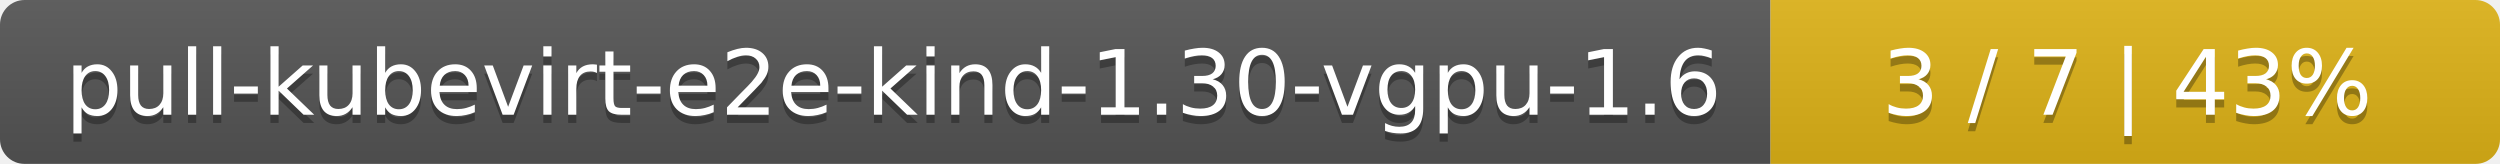
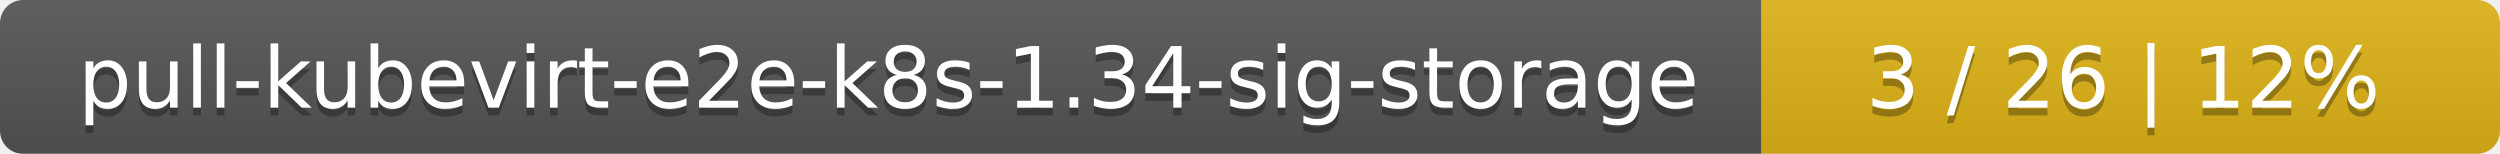
- <svg xmlns="http://www.w3.org/2000/svg" width="305" height="20">
+ <svg xmlns="http://www.w3.org/2000/svg" width="325" height="20">
  <linearGradient id="smooth" x2="0" y2="100%">
    <stop offset="0" stop-color="#bbb" stop-opacity=".1" />
    <stop offset="1" stop-opacity=".1" />
  </linearGradient>
  <mask id="round">
-     <rect width="305" height="20" rx="3" fill="#fff" />
+     <rect width="325" height="20" rx="3" fill="#fff" />
  </mask>
  <g mask="url(#round)">
-     <rect width="216" height="20" fill="#555" />
-     <rect x="216" width="89" height="20" fill="#dfb317" />
-     <rect width="305" height="20" fill="url(#smooth)" />
+     <rect width="229" height="20" fill="#555" />
+     <rect x="229" width="96" height="20" fill="#dfb317" />
+     <rect width="325" height="20" fill="url(#smooth)" />
  </g>
  <g fill="#fff" text-anchor="middle" font-family="DejaVu Sans,Verdana,Geneva,sans-serif" font-size="11">
-     <text x="109" y="15" fill="#010101" fill-opacity=".3">pull-kubevirt-e2e-kind-1.30-vgpu-1.6</text>
-     <text x="109" y="14">pull-kubevirt-e2e-kind-1.30-vgpu-1.6</text>
-     <text x="259.5" y="15" fill="#010101" fill-opacity=".3">3 / 7    |    43%</text>
-     <text x="259.5" y="14">3 / 7    |    43%</text>
+     <text x="115.5" y="15" fill="#010101" fill-opacity=".3">pull-kubevirt-e2e-k8s-1.34-sig-storage</text>
+     <text x="115.5" y="14">pull-kubevirt-e2e-k8s-1.34-sig-storage</text>
+     <text x="276" y="15" fill="#010101" fill-opacity=".3">3 / 26    |    12%</text>
+     <text x="276" y="14">3 / 26    |    12%</text>
  </g>
</svg>
